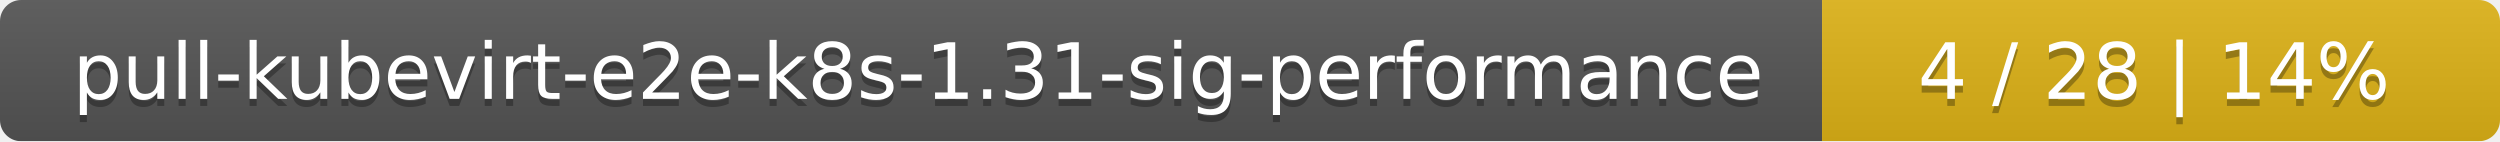
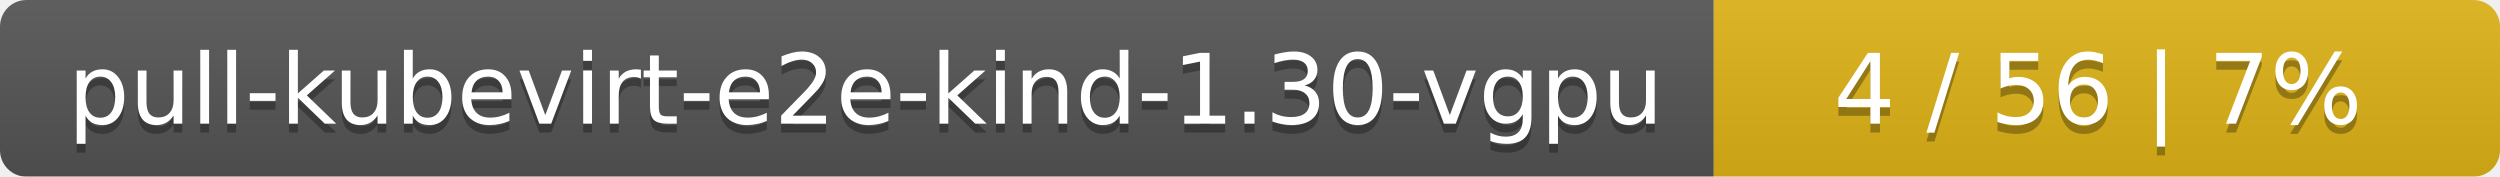
- <svg xmlns="http://www.w3.org/2000/svg" width="354" height="20">
+ <svg xmlns="http://www.w3.org/2000/svg" width="283" height="20">
  <linearGradient id="smooth" x2="0" y2="100%">
    <stop offset="0" stop-color="#bbb" stop-opacity=".1" />
    <stop offset="1" stop-opacity=".1" />
  </linearGradient>
  <mask id="round">
-     <rect width="354" height="20" rx="3" fill="#fff" />
+     <rect width="283" height="20" rx="3" fill="#fff" />
  </mask>
  <g mask="url(#round)">
-     <rect width="258" height="20" fill="#555" />
-     <rect x="258" width="96" height="20" fill="#dfb317" />
-     <rect width="354" height="20" fill="url(#smooth)" />
+     <rect width="194" height="20" fill="#555" />
+     <rect x="194" width="89" height="20" fill="#dfb317" />
+     <rect width="283" height="20" fill="url(#smooth)" />
  </g>
  <g fill="#fff" text-anchor="middle" font-family="DejaVu Sans,Verdana,Geneva,sans-serif" font-size="11">
-     <text x="130" y="15" fill="#010101" fill-opacity=".3">pull-kubevirt-e2e-k8s-1.31-sig-performance</text>
-     <text x="130" y="14">pull-kubevirt-e2e-k8s-1.31-sig-performance</text>
-     <text x="305" y="15" fill="#010101" fill-opacity=".3">4 / 28    |    14%</text>
-     <text x="305" y="14">4 / 28    |    14%</text>
+     <text x="98" y="15" fill="#010101" fill-opacity=".3">pull-kubevirt-e2e-kind-1.30-vgpu</text>
+     <text x="98" y="14">pull-kubevirt-e2e-kind-1.30-vgpu</text>
+     <text x="237.5" y="15" fill="#010101" fill-opacity=".3">4 / 56    |    7%</text>
+     <text x="237.5" y="14">4 / 56    |    7%</text>
  </g>
</svg>
